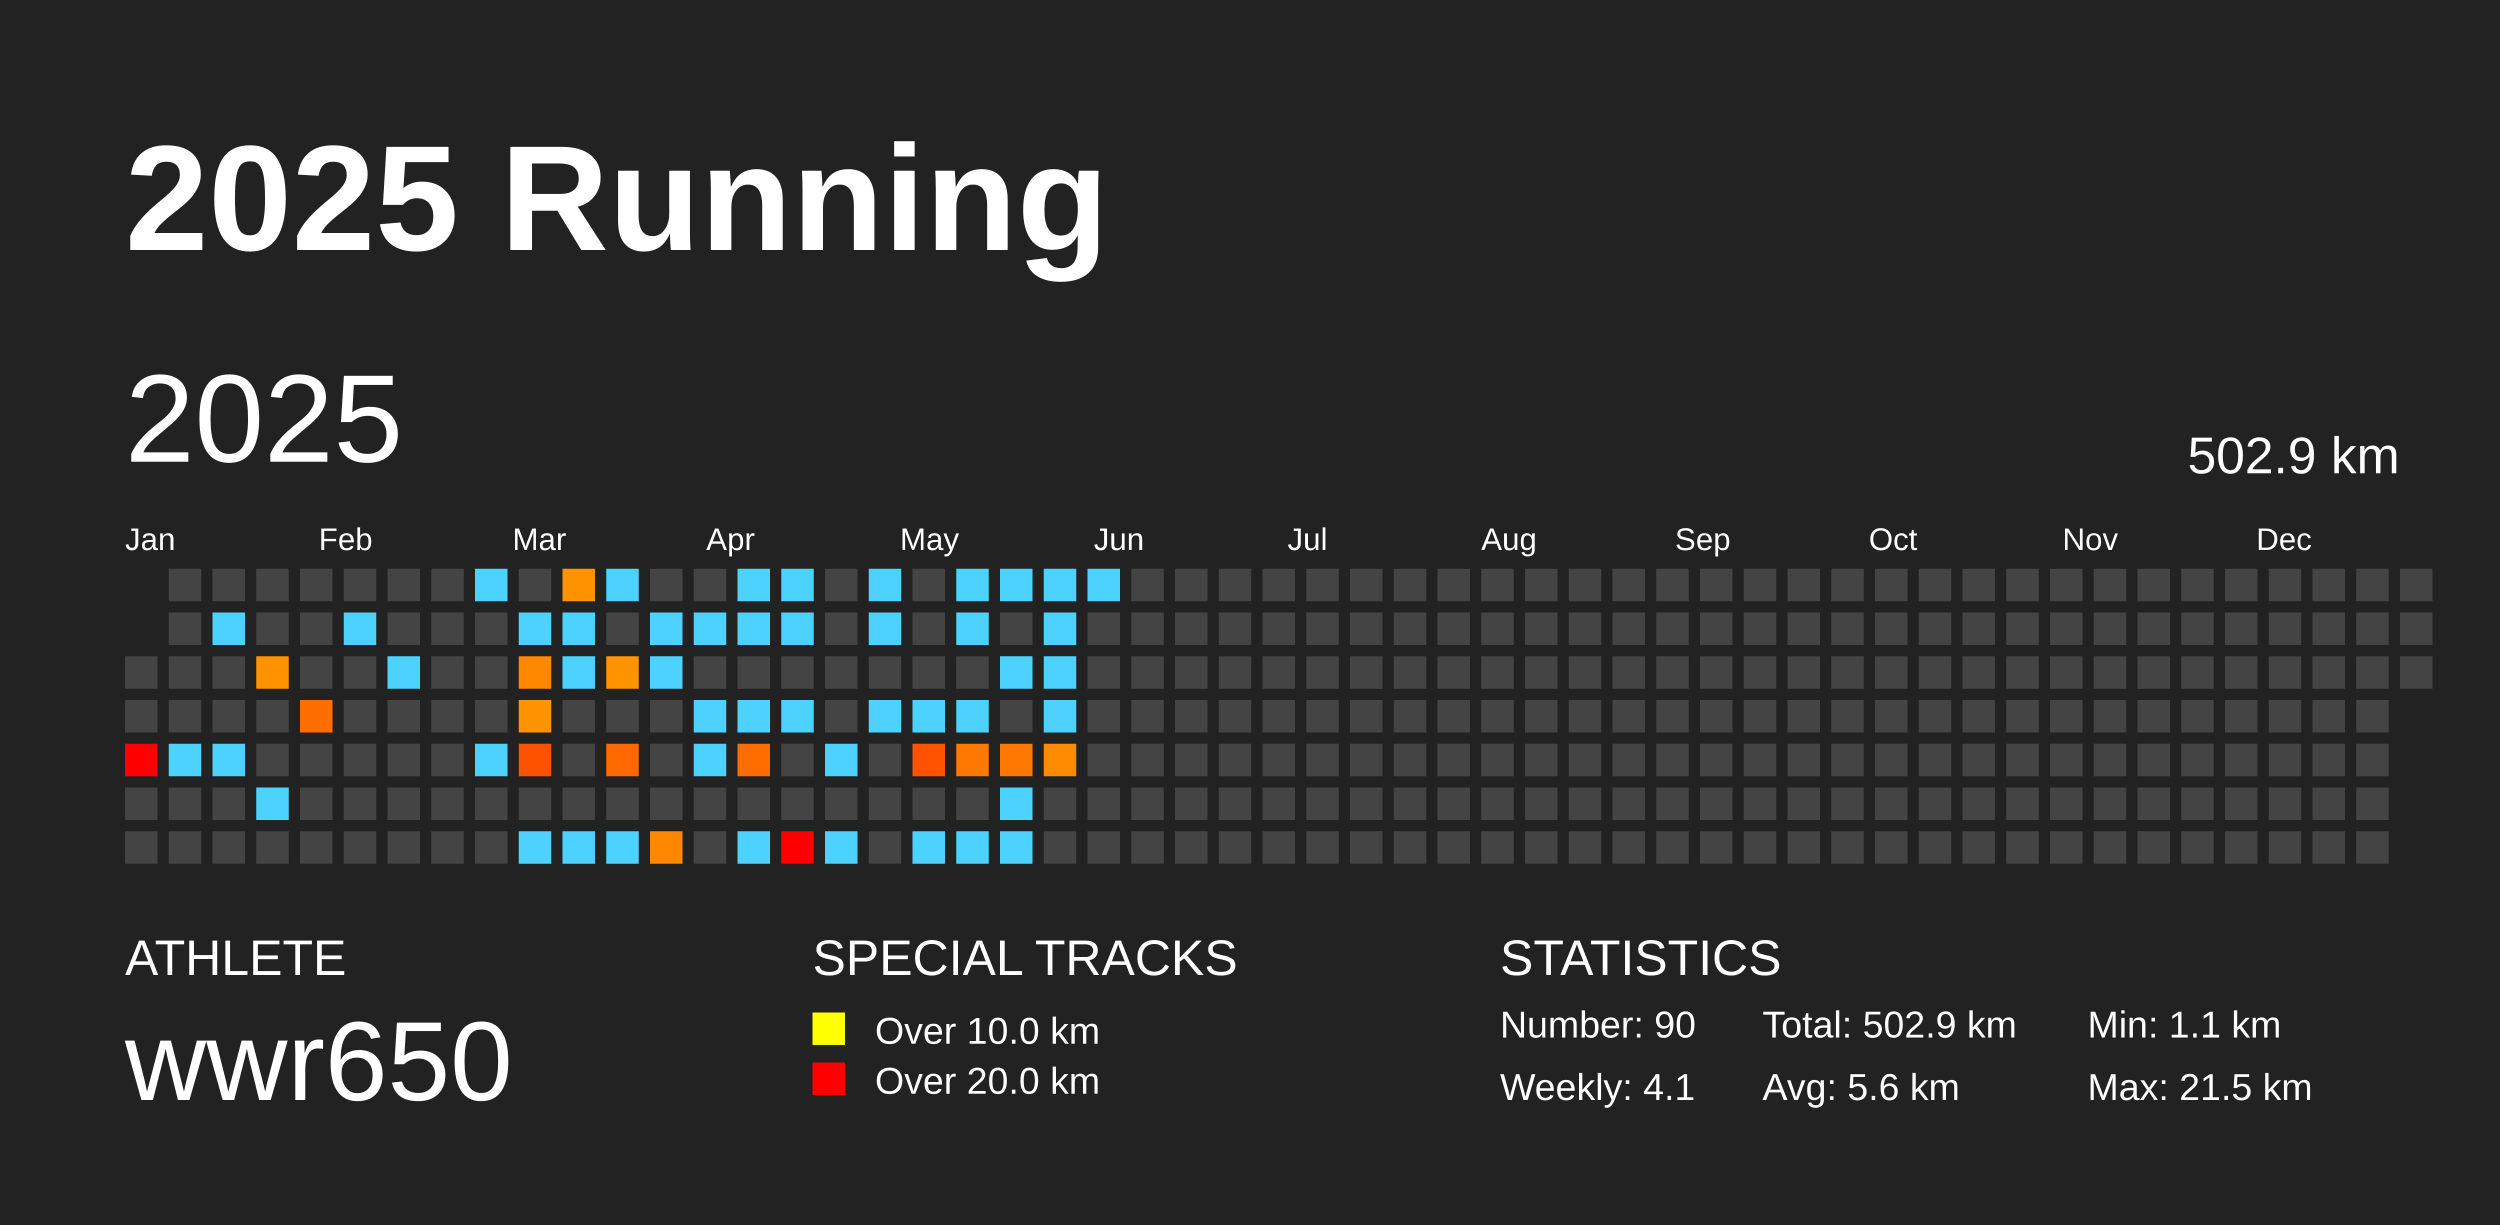
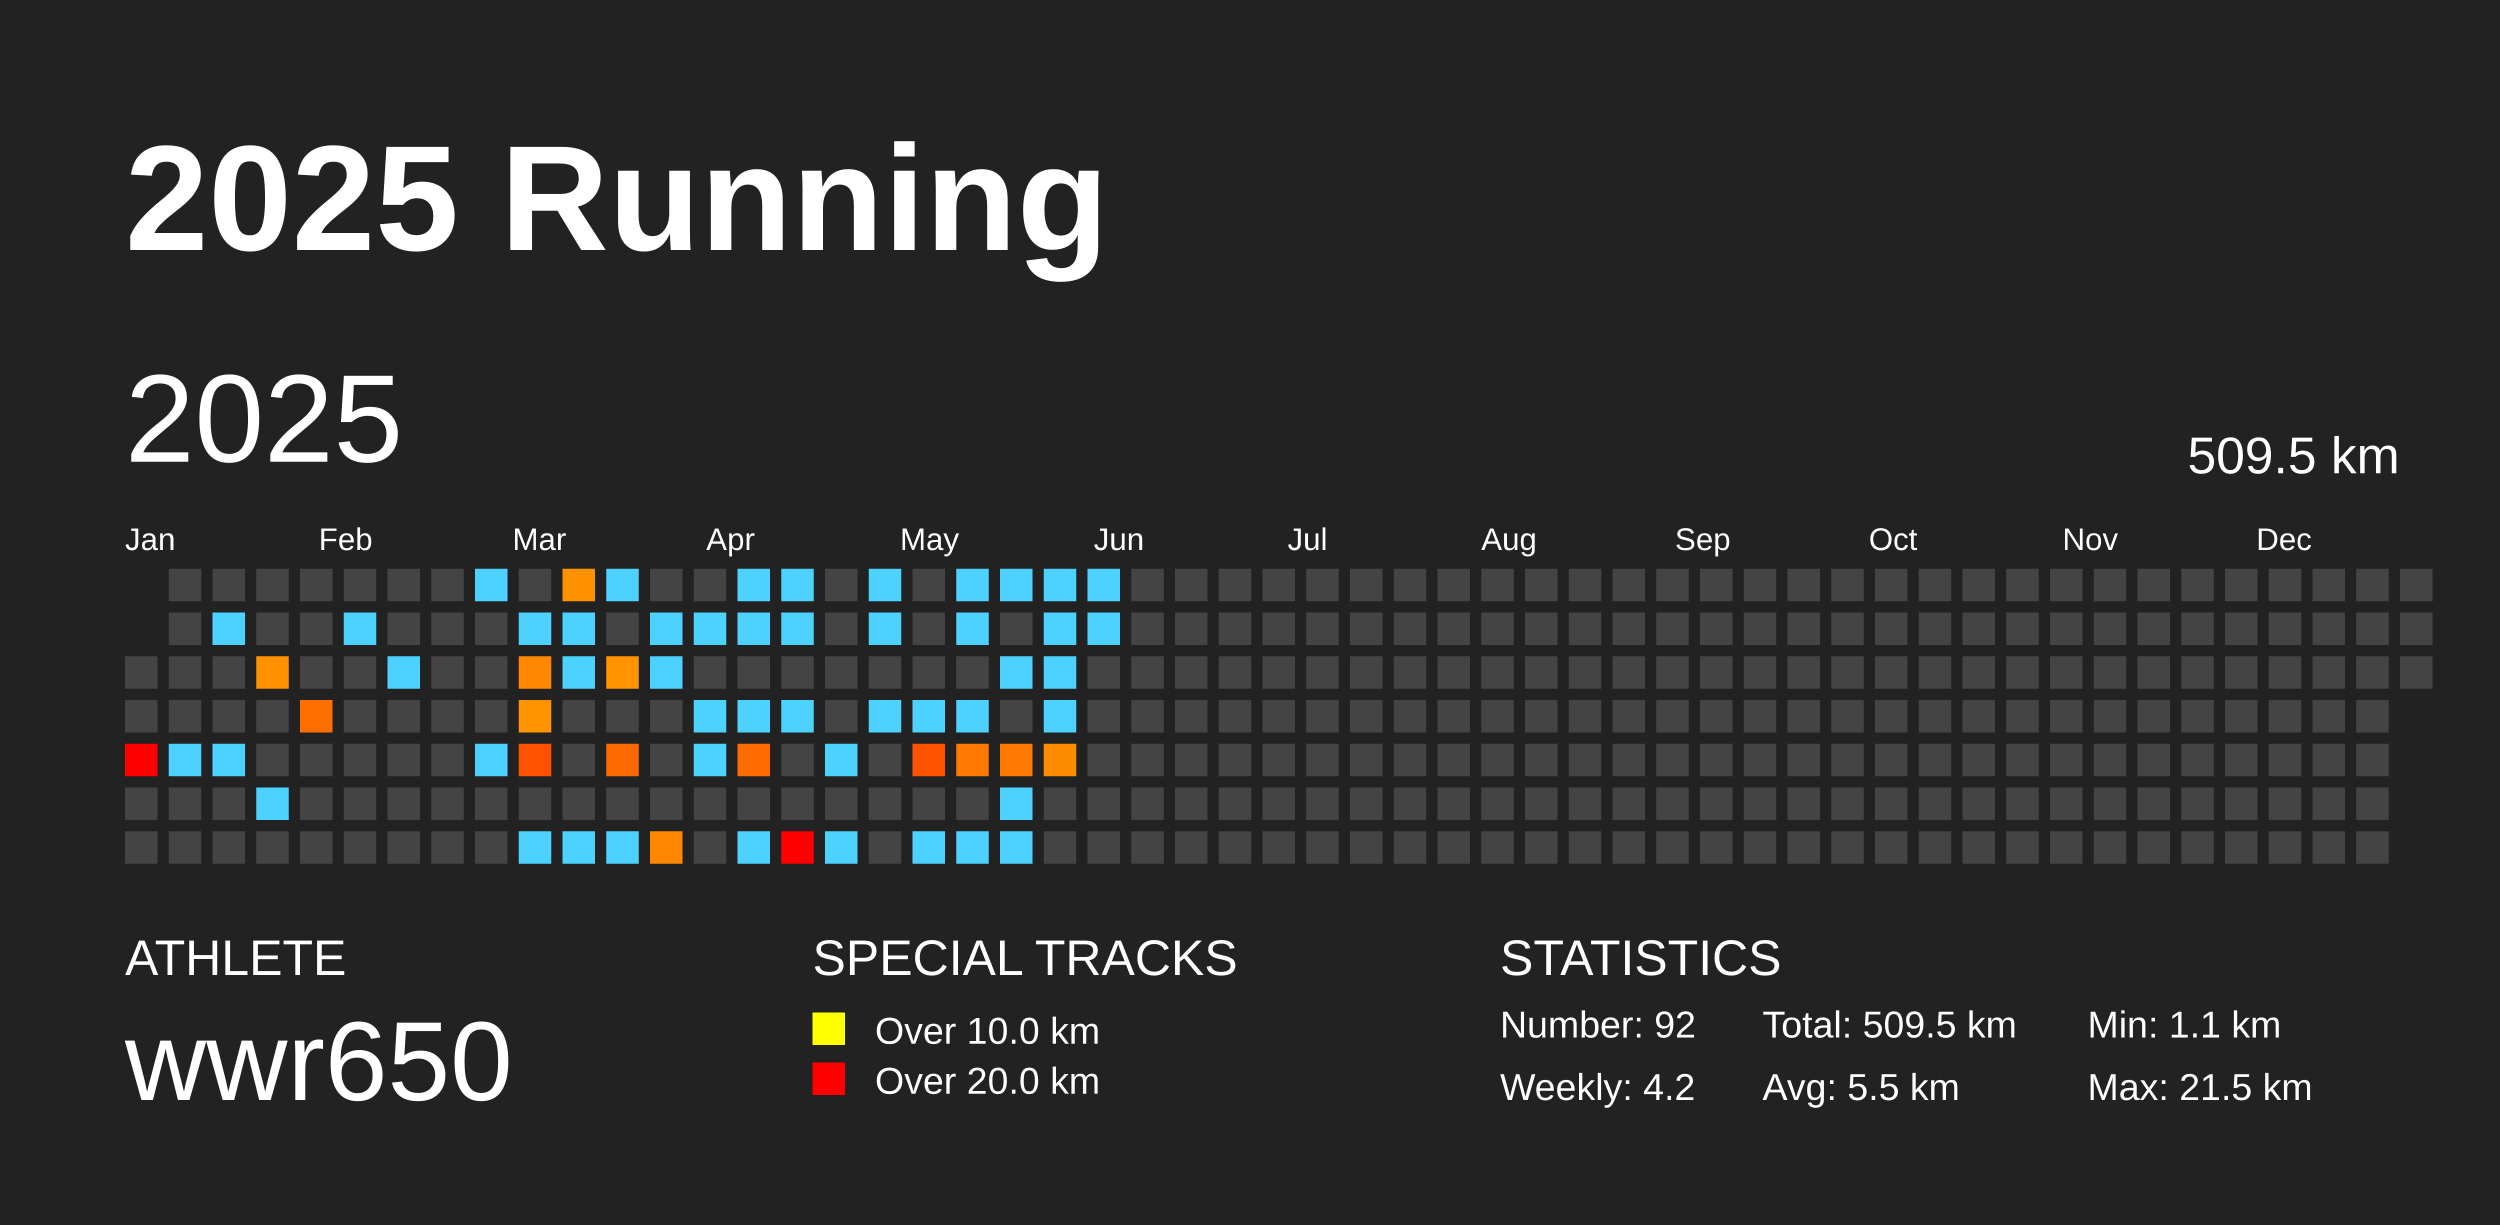
<svg xmlns="http://www.w3.org/2000/svg" baseProfile="full" height="98mm" version="1.1" viewBox="0,0,200,98" width="200mm">
  <defs />
  <rect fill="#222222" height="98" width="200" x="0" y="0" />
  <text fill="#FFFFFF" style="font-size:12px; font-family:Arial; font-weight:bold;" x="10" y="20">2025 Running</text>
  <text fill="#FFFFFF" style="font-size:4px; font-family:Arial" x="10" y="78">ATHLETE</text>
  <text fill="#FFFFFF" style="font-size:9px; font-family:Arial" x="10" y="88">wwr650</text>
  <text fill="#FFFFFF" style="font-size:4px; font-family:Arial" x="65" y="78">SPECIAL TRACKS</text>
  <rect fill="yellow" height="2.6" width="2.6" x="65" y="81" />
  <text fill="#FFFFFF" style="font-size:3px; font-family:Arial" x="70" y="83.5">Over 10.0 km</text>
  <rect fill="red" height="2.6" width="2.6" x="65" y="85" />
  <text fill="#FFFFFF" style="font-size:3px; font-family:Arial" x="70" y="87.5">Over 20.0 km</text>
  <text fill="#FFFFFF" style="font-size:4px; font-family:Arial" x="120" y="78">STATISTICS</text>
-   <text fill="#FFFFFF" style="font-size:3px; font-family:Arial" x="120" y="83">Number: 90</text>
-   <text fill="#FFFFFF" style="font-size:3px; font-family:Arial" x="120" y="88">Weekly: 4.1</text>
-   <text fill="#FFFFFF" style="font-size:3px; font-family:Arial" x="141" y="83">Total: 502.9 km</text>
-   <text fill="#FFFFFF" style="font-size:3px; font-family:Arial" x="141" y="88">Avg: 5.6 km</text>
+   <text fill="#FFFFFF" style="font-size:3px; font-family:Arial" x="120" y="83">Number: 92</text>
+   <text fill="#FFFFFF" style="font-size:3px; font-family:Arial" x="120" y="88">Weekly: 4.2</text>
+   <text fill="#FFFFFF" style="font-size:3px; font-family:Arial" x="141" y="83">Total: 509.5 km</text>
+   <text fill="#FFFFFF" style="font-size:3px; font-family:Arial" x="141" y="88">Avg: 5.5 km</text>
  <text fill="#FFFFFF" style="font-size:3px; font-family:Arial" x="167" y="83">Min: 1.1 km</text>
  <text fill="#FFFFFF" style="font-size:3px; font-family:Arial" x="167" y="88">Max: 21.5 km</text>
  <text dominant-baseline="hanging" fill="#FFFFFF" style="font-size:10.0px; font-family:Arial;" x="10" y="30">2025</text>
-   <text dominant-baseline="hanging" fill="#FFFFFF" style="font-size:4.125px; font-family:Arial;" x="175" y="35">502.9 km</text>
+   <text dominant-baseline="hanging" fill="#FFFFFF" style="font-size:4.125px; font-family:Arial;" x="175" y="35">509.5 km</text>
  <text fill="#FFFFFF" style="font-size:2.5px; font-family:Arial" x="10.0" y="44">Jan</text>
  <text fill="#FFFFFF" style="font-size:2.5px; font-family:Arial" x="25.5" y="44">Feb</text>
  <text fill="#FFFFFF" style="font-size:2.5px; font-family:Arial" x="41.0" y="44">Mar</text>
  <text fill="#FFFFFF" style="font-size:2.5px; font-family:Arial" x="56.5" y="44">Apr</text>
  <text fill="#FFFFFF" style="font-size:2.5px; font-family:Arial" x="72.0" y="44">May</text>
  <text fill="#FFFFFF" style="font-size:2.5px; font-family:Arial" x="87.5" y="44">Jun</text>
  <text fill="#FFFFFF" style="font-size:2.5px; font-family:Arial" x="103.0" y="44">Jul</text>
  <text fill="#FFFFFF" style="font-size:2.5px; font-family:Arial" x="118.5" y="44">Aug</text>
  <text fill="#FFFFFF" style="font-size:2.5px; font-family:Arial" x="134.0" y="44">Sep</text>
  <text fill="#FFFFFF" style="font-size:2.5px; font-family:Arial" x="149.5" y="44">Oct</text>
  <text fill="#FFFFFF" style="font-size:2.5px; font-family:Arial" x="165.0" y="44">Nov</text>
  <text fill="#FFFFFF" style="font-size:2.5px; font-family:Arial" x="180.5" y="44">Dec</text>
  <rect fill="#444444" height="2.6" width="2.6" x="10.0" y="52.5" />
  <rect fill="#444444" height="2.6" width="2.6" x="10.0" y="56.0" />
  <rect fill="red" height="2.6" width="2.6" x="10.0" y="59.5" />
  <rect fill="#444444" height="2.6" width="2.6" x="10.0" y="63.0" />
  <rect fill="#444444" height="2.6" width="2.6" x="10.0" y="66.5" />
  <rect fill="#444444" height="2.6" width="2.6" x="13.5" y="45.5" />
  <rect fill="#444444" height="2.6" width="2.6" x="13.5" y="49.0" />
  <rect fill="#444444" height="2.6" width="2.6" x="13.5" y="52.5" />
  <rect fill="#444444" height="2.6" width="2.6" x="13.5" y="56.0" />
  <rect fill="#4dd2ff" height="2.6" width="2.6" x="13.5" y="59.5" />
  <rect fill="#444444" height="2.6" width="2.6" x="13.5" y="63.0" />
  <rect fill="#444444" height="2.6" width="2.6" x="13.5" y="66.5" />
  <rect fill="#444444" height="2.6" width="2.6" x="17.0" y="45.5" />
  <rect fill="#4dd2ff" height="2.6" width="2.6" x="17.0" y="49.0" />
  <rect fill="#444444" height="2.6" width="2.6" x="17.0" y="52.5" />
  <rect fill="#444444" height="2.6" width="2.6" x="17.0" y="56.0" />
  <rect fill="#4dd2ff" height="2.6" width="2.6" x="17.0" y="59.5" />
  <rect fill="#444444" height="2.6" width="2.6" x="17.0" y="63.0" />
  <rect fill="#444444" height="2.6" width="2.6" x="17.0" y="66.5" />
  <rect fill="#444444" height="2.6" width="2.6" x="20.5" y="45.5" />
  <rect fill="#444444" height="2.6" width="2.6" x="20.5" y="49.0" />
  <rect fill="#ff9200" height="2.6" width="2.6" x="20.5" y="52.5" />
  <rect fill="#444444" height="2.6" width="2.6" x="20.5" y="56.0" />
  <rect fill="#444444" height="2.6" width="2.6" x="20.5" y="59.5" />
  <rect fill="#4dd2ff" height="2.6" width="2.6" x="20.5" y="63.0" />
  <rect fill="#444444" height="2.6" width="2.6" x="20.5" y="66.5" />
  <rect fill="#444444" height="2.6" width="2.6" x="24.0" y="45.5" />
  <rect fill="#444444" height="2.6" width="2.6" x="24.0" y="49.0" />
  <rect fill="#444444" height="2.6" width="2.6" x="24.0" y="52.5" />
  <rect fill="#ff6f00" height="2.6" width="2.6" x="24.0" y="56.0" />
  <rect fill="#444444" height="2.6" width="2.6" x="24.0" y="59.5" />
  <rect fill="#444444" height="2.6" width="2.6" x="24.0" y="63.0" />
  <rect fill="#444444" height="2.6" width="2.6" x="24.0" y="66.5" />
  <rect fill="#444444" height="2.6" width="2.6" x="27.5" y="45.5" />
  <rect fill="#4dd2ff" height="2.6" width="2.6" x="27.5" y="49.0" />
  <rect fill="#444444" height="2.6" width="2.6" x="27.5" y="52.5" />
  <rect fill="#444444" height="2.6" width="2.6" x="27.5" y="56.0" />
  <rect fill="#444444" height="2.6" width="2.6" x="27.5" y="59.5" />
  <rect fill="#444444" height="2.6" width="2.6" x="27.5" y="63.0" />
  <rect fill="#444444" height="2.6" width="2.6" x="27.5" y="66.5" />
  <rect fill="#444444" height="2.6" width="2.6" x="31.0" y="45.5" />
  <rect fill="#444444" height="2.6" width="2.6" x="31.0" y="49.0" />
  <rect fill="#4dd2ff" height="2.6" width="2.6" x="31.0" y="52.5" />
  <rect fill="#444444" height="2.6" width="2.6" x="31.0" y="56.0" />
  <rect fill="#444444" height="2.6" width="2.6" x="31.0" y="59.5" />
  <rect fill="#444444" height="2.6" width="2.6" x="31.0" y="63.0" />
  <rect fill="#444444" height="2.6" width="2.6" x="31.0" y="66.5" />
  <rect fill="#444444" height="2.6" width="2.6" x="34.5" y="45.5" />
  <rect fill="#444444" height="2.6" width="2.6" x="34.5" y="49.0" />
  <rect fill="#444444" height="2.6" width="2.6" x="34.5" y="52.5" />
  <rect fill="#444444" height="2.6" width="2.6" x="34.5" y="56.0" />
  <rect fill="#444444" height="2.6" width="2.6" x="34.5" y="59.5" />
  <rect fill="#444444" height="2.6" width="2.6" x="34.5" y="63.0" />
  <rect fill="#444444" height="2.6" width="2.6" x="34.5" y="66.5" />
  <rect fill="#4dd2ff" height="2.6" width="2.6" x="38.0" y="45.5" />
  <rect fill="#444444" height="2.6" width="2.6" x="38.0" y="49.0" />
  <rect fill="#444444" height="2.6" width="2.6" x="38.0" y="52.5" />
  <rect fill="#444444" height="2.6" width="2.6" x="38.0" y="56.0" />
  <rect fill="#4dd2ff" height="2.6" width="2.6" x="38.0" y="59.5" />
  <rect fill="#444444" height="2.6" width="2.6" x="38.0" y="63.0" />
  <rect fill="#444444" height="2.6" width="2.6" x="38.0" y="66.5" />
  <rect fill="#444444" height="2.6" width="2.6" x="41.5" y="45.5" />
  <rect fill="#4dd2ff" height="2.6" width="2.6" x="41.5" y="49.0" />
  <rect fill="#ff8800" height="2.6" width="2.6" x="41.5" y="52.5" />
  <rect fill="#ff9300" height="2.6" width="2.6" x="41.5" y="56.0" />
  <rect fill="#ff5200" height="2.6" width="2.6" x="41.5" y="59.5" />
  <rect fill="#444444" height="2.6" width="2.6" x="41.5" y="63.0" />
  <rect fill="#4dd2ff" height="2.6" width="2.6" x="41.5" y="66.5" />
  <rect fill="#ff9200" height="2.6" width="2.6" x="45.0" y="45.5" />
  <rect fill="#4dd2ff" height="2.6" width="2.6" x="45.0" y="49.0" />
  <rect fill="#4dd2ff" height="2.6" width="2.6" x="45.0" y="52.5" />
  <rect fill="#444444" height="2.6" width="2.6" x="45.0" y="56.0" />
  <rect fill="#444444" height="2.6" width="2.6" x="45.0" y="59.5" />
  <rect fill="#444444" height="2.6" width="2.6" x="45.0" y="63.0" />
  <rect fill="#4dd2ff" height="2.6" width="2.6" x="45.0" y="66.5" />
  <rect fill="#4dd2ff" height="2.6" width="2.6" x="48.5" y="45.5" />
  <rect fill="#444444" height="2.6" width="2.6" x="48.5" y="49.0" />
  <rect fill="#ff9300" height="2.6" width="2.6" x="48.5" y="52.5" />
  <rect fill="#444444" height="2.6" width="2.6" x="48.5" y="56.0" />
  <rect fill="#ff6a00" height="2.6" width="2.6" x="48.5" y="59.5" />
  <rect fill="#444444" height="2.6" width="2.6" x="48.5" y="63.0" />
  <rect fill="#4dd2ff" height="2.6" width="2.6" x="48.5" y="66.5" />
  <rect fill="#444444" height="2.6" width="2.6" x="52.0" y="45.5" />
  <rect fill="#4dd2ff" height="2.6" width="2.6" x="52.0" y="49.0" />
  <rect fill="#4dd2ff" height="2.6" width="2.6" x="52.0" y="52.5" />
  <rect fill="#444444" height="2.6" width="2.6" x="52.0" y="56.0" />
  <rect fill="#444444" height="2.6" width="2.6" x="52.0" y="59.5" />
  <rect fill="#444444" height="2.6" width="2.6" x="52.0" y="63.0" />
  <rect fill="#ff8700" height="2.6" width="2.6" x="52.0" y="66.5" />
  <rect fill="#444444" height="2.6" width="2.6" x="55.5" y="45.5" />
  <rect fill="#4dd2ff" height="2.6" width="2.6" x="55.5" y="49.0" />
  <rect fill="#444444" height="2.6" width="2.6" x="55.5" y="52.5" />
  <rect fill="#4dd2ff" height="2.6" width="2.6" x="55.5" y="56.0" />
  <rect fill="#4dd2ff" height="2.6" width="2.6" x="55.5" y="59.5" />
  <rect fill="#444444" height="2.6" width="2.6" x="55.5" y="63.0" />
  <rect fill="#444444" height="2.6" width="2.6" x="55.5" y="66.5" />
  <rect fill="#4dd2ff" height="2.6" width="2.6" x="59.0" y="45.5" />
  <rect fill="#4dd2ff" height="2.6" width="2.6" x="59.0" y="49.0" />
  <rect fill="#444444" height="2.6" width="2.6" x="59.0" y="52.5" />
  <rect fill="#4dd2ff" height="2.6" width="2.6" x="59.0" y="56.0" />
  <rect fill="#ff6c00" height="2.6" width="2.6" x="59.0" y="59.5" />
  <rect fill="#444444" height="2.6" width="2.6" x="59.0" y="63.0" />
  <rect fill="#4dd2ff" height="2.6" width="2.6" x="59.0" y="66.5" />
  <rect fill="#4dd2ff" height="2.6" width="2.6" x="62.5" y="45.5" />
  <rect fill="#4dd2ff" height="2.6" width="2.6" x="62.5" y="49.0" />
  <rect fill="#444444" height="2.6" width="2.6" x="62.5" y="52.5" />
  <rect fill="#4dd2ff" height="2.6" width="2.6" x="62.5" y="56.0" />
  <rect fill="#444444" height="2.6" width="2.6" x="62.5" y="59.5" />
  <rect fill="#444444" height="2.6" width="2.6" x="62.5" y="63.0" />
  <rect fill="red" height="2.6" width="2.6" x="62.5" y="66.5" />
  <rect fill="#444444" height="2.6" width="2.6" x="66.0" y="45.5" />
  <rect fill="#444444" height="2.6" width="2.6" x="66.0" y="49.0" />
  <rect fill="#444444" height="2.6" width="2.6" x="66.0" y="52.5" />
  <rect fill="#444444" height="2.6" width="2.6" x="66.0" y="56.0" />
  <rect fill="#4dd2ff" height="2.6" width="2.6" x="66.0" y="59.5" />
  <rect fill="#444444" height="2.6" width="2.6" x="66.0" y="63.0" />
  <rect fill="#4dd2ff" height="2.6" width="2.6" x="66.0" y="66.5" />
  <rect fill="#4dd2ff" height="2.6" width="2.6" x="69.5" y="45.5" />
  <rect fill="#4dd2ff" height="2.6" width="2.6" x="69.5" y="49.0" />
  <rect fill="#444444" height="2.6" width="2.6" x="69.5" y="52.5" />
  <rect fill="#4dd2ff" height="2.6" width="2.6" x="69.5" y="56.0" />
  <rect fill="#444444" height="2.6" width="2.6" x="69.5" y="59.5" />
  <rect fill="#444444" height="2.6" width="2.6" x="69.5" y="63.0" />
  <rect fill="#444444" height="2.6" width="2.6" x="69.5" y="66.5" />
  <rect fill="#444444" height="2.6" width="2.6" x="73.0" y="45.5" />
  <rect fill="#444444" height="2.6" width="2.6" x="73.0" y="49.0" />
  <rect fill="#444444" height="2.6" width="2.6" x="73.0" y="52.5" />
  <rect fill="#4dd2ff" height="2.6" width="2.6" x="73.0" y="56.0" />
  <rect fill="#ff5300" height="2.6" width="2.6" x="73.0" y="59.5" />
  <rect fill="#444444" height="2.6" width="2.6" x="73.0" y="63.0" />
  <rect fill="#4dd2ff" height="2.6" width="2.6" x="73.0" y="66.5" />
  <rect fill="#4dd2ff" height="2.6" width="2.6" x="76.5" y="45.5" />
  <rect fill="#4dd2ff" height="2.6" width="2.6" x="76.5" y="49.0" />
  <rect fill="#444444" height="2.6" width="2.6" x="76.5" y="52.5" />
  <rect fill="#4dd2ff" height="2.6" width="2.6" x="76.5" y="56.0" />
  <rect fill="#ff7900" height="2.6" width="2.6" x="76.5" y="59.5" />
  <rect fill="#444444" height="2.6" width="2.6" x="76.5" y="63.0" />
  <rect fill="#4dd2ff" height="2.6" width="2.6" x="76.5" y="66.5" />
  <rect fill="#4dd2ff" height="2.6" width="2.6" x="80.0" y="45.5" />
  <rect fill="#444444" height="2.6" width="2.6" x="80.0" y="49.0" />
  <rect fill="#4dd2ff" height="2.6" width="2.6" x="80.0" y="52.5" />
  <rect fill="#444444" height="2.6" width="2.6" x="80.0" y="56.0" />
  <rect fill="#ff7900" height="2.6" width="2.6" x="80.0" y="59.5" />
  <rect fill="#4dd2ff" height="2.6" width="2.6" x="80.0" y="63.0" />
  <rect fill="#4dd2ff" height="2.6" width="2.6" x="80.0" y="66.5" />
  <rect fill="#4dd2ff" height="2.6" width="2.6" x="83.5" y="45.5" />
  <rect fill="#4dd2ff" height="2.6" width="2.6" x="83.5" y="49.0" />
  <rect fill="#4dd2ff" height="2.6" width="2.6" x="83.5" y="52.5" />
  <rect fill="#4dd2ff" height="2.6" width="2.6" x="83.5" y="56.0" />
  <rect fill="#ff8c00" height="2.6" width="2.6" x="83.5" y="59.5" />
  <rect fill="#444444" height="2.6" width="2.6" x="83.5" y="63.0" />
  <rect fill="#444444" height="2.6" width="2.6" x="83.5" y="66.5" />
  <rect fill="#4dd2ff" height="2.6" width="2.6" x="87.0" y="45.5" />
-   <rect fill="#444444" height="2.6" width="2.6" x="87.0" y="49.0" />
+   <rect fill="#4dd2ff" height="2.6" width="2.6" x="87.0" y="49.0" />
  <rect fill="#444444" height="2.6" width="2.6" x="87.0" y="52.5" />
  <rect fill="#444444" height="2.6" width="2.6" x="87.0" y="56.0" />
  <rect fill="#444444" height="2.6" width="2.6" x="87.0" y="59.5" />
  <rect fill="#444444" height="2.6" width="2.6" x="87.0" y="63.0" />
  <rect fill="#444444" height="2.6" width="2.6" x="87.0" y="66.5" />
  <rect fill="#444444" height="2.6" width="2.6" x="90.5" y="45.5" />
  <rect fill="#444444" height="2.6" width="2.6" x="90.5" y="49.0" />
  <rect fill="#444444" height="2.6" width="2.6" x="90.5" y="52.5" />
  <rect fill="#444444" height="2.6" width="2.6" x="90.5" y="56.0" />
  <rect fill="#444444" height="2.6" width="2.6" x="90.5" y="59.5" />
  <rect fill="#444444" height="2.6" width="2.6" x="90.5" y="63.0" />
  <rect fill="#444444" height="2.6" width="2.6" x="90.5" y="66.5" />
  <rect fill="#444444" height="2.6" width="2.6" x="94.0" y="45.5" />
  <rect fill="#444444" height="2.6" width="2.6" x="94.0" y="49.0" />
  <rect fill="#444444" height="2.6" width="2.6" x="94.0" y="52.5" />
  <rect fill="#444444" height="2.6" width="2.6" x="94.0" y="56.0" />
  <rect fill="#444444" height="2.6" width="2.6" x="94.0" y="59.5" />
  <rect fill="#444444" height="2.6" width="2.6" x="94.0" y="63.0" />
  <rect fill="#444444" height="2.6" width="2.6" x="94.0" y="66.5" />
  <rect fill="#444444" height="2.6" width="2.6" x="97.5" y="45.5" />
  <rect fill="#444444" height="2.6" width="2.6" x="97.5" y="49.0" />
  <rect fill="#444444" height="2.6" width="2.6" x="97.5" y="52.5" />
  <rect fill="#444444" height="2.6" width="2.6" x="97.5" y="56.0" />
  <rect fill="#444444" height="2.6" width="2.6" x="97.5" y="59.5" />
  <rect fill="#444444" height="2.6" width="2.6" x="97.5" y="63.0" />
  <rect fill="#444444" height="2.6" width="2.6" x="97.5" y="66.5" />
  <rect fill="#444444" height="2.6" width="2.6" x="101.0" y="45.5" />
  <rect fill="#444444" height="2.6" width="2.6" x="101.0" y="49.0" />
  <rect fill="#444444" height="2.6" width="2.6" x="101.0" y="52.5" />
  <rect fill="#444444" height="2.6" width="2.6" x="101.0" y="56.0" />
  <rect fill="#444444" height="2.6" width="2.6" x="101.0" y="59.5" />
  <rect fill="#444444" height="2.6" width="2.6" x="101.0" y="63.0" />
  <rect fill="#444444" height="2.6" width="2.6" x="101.0" y="66.5" />
  <rect fill="#444444" height="2.6" width="2.6" x="104.5" y="45.5" />
  <rect fill="#444444" height="2.6" width="2.6" x="104.5" y="49.0" />
  <rect fill="#444444" height="2.6" width="2.6" x="104.5" y="52.5" />
  <rect fill="#444444" height="2.6" width="2.6" x="104.5" y="56.0" />
  <rect fill="#444444" height="2.6" width="2.6" x="104.5" y="59.5" />
  <rect fill="#444444" height="2.6" width="2.6" x="104.5" y="63.0" />
  <rect fill="#444444" height="2.6" width="2.6" x="104.5" y="66.5" />
  <rect fill="#444444" height="2.6" width="2.6" x="108.0" y="45.5" />
  <rect fill="#444444" height="2.6" width="2.6" x="108.0" y="49.0" />
  <rect fill="#444444" height="2.6" width="2.6" x="108.0" y="52.5" />
  <rect fill="#444444" height="2.6" width="2.6" x="108.0" y="56.0" />
  <rect fill="#444444" height="2.6" width="2.6" x="108.0" y="59.5" />
  <rect fill="#444444" height="2.6" width="2.6" x="108.0" y="63.0" />
  <rect fill="#444444" height="2.6" width="2.6" x="108.0" y="66.5" />
  <rect fill="#444444" height="2.6" width="2.6" x="111.5" y="45.5" />
  <rect fill="#444444" height="2.6" width="2.6" x="111.5" y="49.0" />
  <rect fill="#444444" height="2.6" width="2.6" x="111.5" y="52.5" />
  <rect fill="#444444" height="2.6" width="2.6" x="111.5" y="56.0" />
  <rect fill="#444444" height="2.6" width="2.6" x="111.5" y="59.5" />
  <rect fill="#444444" height="2.6" width="2.6" x="111.5" y="63.0" />
  <rect fill="#444444" height="2.6" width="2.6" x="111.5" y="66.5" />
  <rect fill="#444444" height="2.6" width="2.6" x="115.0" y="45.5" />
  <rect fill="#444444" height="2.6" width="2.6" x="115.0" y="49.0" />
  <rect fill="#444444" height="2.6" width="2.6" x="115.0" y="52.5" />
  <rect fill="#444444" height="2.6" width="2.6" x="115.0" y="56.0" />
  <rect fill="#444444" height="2.6" width="2.6" x="115.0" y="59.5" />
  <rect fill="#444444" height="2.6" width="2.6" x="115.0" y="63.0" />
  <rect fill="#444444" height="2.6" width="2.6" x="115.0" y="66.5" />
  <rect fill="#444444" height="2.6" width="2.6" x="118.5" y="45.5" />
  <rect fill="#444444" height="2.6" width="2.6" x="118.5" y="49.0" />
  <rect fill="#444444" height="2.6" width="2.6" x="118.5" y="52.5" />
  <rect fill="#444444" height="2.6" width="2.6" x="118.5" y="56.0" />
  <rect fill="#444444" height="2.6" width="2.6" x="118.5" y="59.5" />
  <rect fill="#444444" height="2.6" width="2.6" x="118.5" y="63.0" />
  <rect fill="#444444" height="2.6" width="2.6" x="118.5" y="66.5" />
  <rect fill="#444444" height="2.6" width="2.6" x="122.0" y="45.5" />
  <rect fill="#444444" height="2.6" width="2.6" x="122.0" y="49.0" />
  <rect fill="#444444" height="2.6" width="2.6" x="122.0" y="52.5" />
  <rect fill="#444444" height="2.6" width="2.6" x="122.0" y="56.0" />
  <rect fill="#444444" height="2.6" width="2.6" x="122.0" y="59.5" />
  <rect fill="#444444" height="2.6" width="2.6" x="122.0" y="63.0" />
  <rect fill="#444444" height="2.6" width="2.6" x="122.0" y="66.5" />
  <rect fill="#444444" height="2.6" width="2.6" x="125.5" y="45.5" />
  <rect fill="#444444" height="2.6" width="2.6" x="125.5" y="49.0" />
  <rect fill="#444444" height="2.6" width="2.6" x="125.5" y="52.5" />
  <rect fill="#444444" height="2.6" width="2.6" x="125.5" y="56.0" />
  <rect fill="#444444" height="2.6" width="2.6" x="125.5" y="59.5" />
  <rect fill="#444444" height="2.6" width="2.6" x="125.5" y="63.0" />
  <rect fill="#444444" height="2.6" width="2.6" x="125.5" y="66.5" />
  <rect fill="#444444" height="2.6" width="2.6" x="129.0" y="45.5" />
  <rect fill="#444444" height="2.6" width="2.6" x="129.0" y="49.0" />
  <rect fill="#444444" height="2.6" width="2.6" x="129.0" y="52.5" />
  <rect fill="#444444" height="2.6" width="2.6" x="129.0" y="56.0" />
  <rect fill="#444444" height="2.6" width="2.6" x="129.0" y="59.5" />
  <rect fill="#444444" height="2.6" width="2.6" x="129.0" y="63.0" />
  <rect fill="#444444" height="2.6" width="2.6" x="129.0" y="66.5" />
  <rect fill="#444444" height="2.6" width="2.6" x="132.5" y="45.5" />
  <rect fill="#444444" height="2.6" width="2.6" x="132.5" y="49.0" />
  <rect fill="#444444" height="2.6" width="2.6" x="132.5" y="52.5" />
  <rect fill="#444444" height="2.6" width="2.6" x="132.5" y="56.0" />
  <rect fill="#444444" height="2.6" width="2.6" x="132.5" y="59.5" />
  <rect fill="#444444" height="2.6" width="2.6" x="132.5" y="63.0" />
  <rect fill="#444444" height="2.6" width="2.6" x="132.5" y="66.5" />
  <rect fill="#444444" height="2.6" width="2.6" x="136.0" y="45.5" />
  <rect fill="#444444" height="2.6" width="2.6" x="136.0" y="49.0" />
  <rect fill="#444444" height="2.6" width="2.6" x="136.0" y="52.5" />
  <rect fill="#444444" height="2.6" width="2.6" x="136.0" y="56.0" />
  <rect fill="#444444" height="2.6" width="2.6" x="136.0" y="59.5" />
  <rect fill="#444444" height="2.6" width="2.6" x="136.0" y="63.0" />
  <rect fill="#444444" height="2.6" width="2.6" x="136.0" y="66.5" />
  <rect fill="#444444" height="2.6" width="2.6" x="139.5" y="45.5" />
  <rect fill="#444444" height="2.6" width="2.6" x="139.5" y="49.0" />
  <rect fill="#444444" height="2.6" width="2.6" x="139.5" y="52.5" />
  <rect fill="#444444" height="2.6" width="2.6" x="139.5" y="56.0" />
  <rect fill="#444444" height="2.6" width="2.6" x="139.5" y="59.5" />
  <rect fill="#444444" height="2.6" width="2.6" x="139.5" y="63.0" />
  <rect fill="#444444" height="2.6" width="2.6" x="139.5" y="66.5" />
  <rect fill="#444444" height="2.6" width="2.6" x="143.0" y="45.5" />
  <rect fill="#444444" height="2.6" width="2.6" x="143.0" y="49.0" />
  <rect fill="#444444" height="2.6" width="2.6" x="143.0" y="52.5" />
  <rect fill="#444444" height="2.6" width="2.6" x="143.0" y="56.0" />
  <rect fill="#444444" height="2.6" width="2.6" x="143.0" y="59.5" />
  <rect fill="#444444" height="2.6" width="2.6" x="143.0" y="63.0" />
  <rect fill="#444444" height="2.6" width="2.6" x="143.0" y="66.5" />
  <rect fill="#444444" height="2.6" width="2.6" x="146.5" y="45.5" />
  <rect fill="#444444" height="2.6" width="2.6" x="146.5" y="49.0" />
  <rect fill="#444444" height="2.6" width="2.6" x="146.5" y="52.5" />
  <rect fill="#444444" height="2.6" width="2.6" x="146.5" y="56.0" />
  <rect fill="#444444" height="2.6" width="2.6" x="146.5" y="59.5" />
  <rect fill="#444444" height="2.6" width="2.6" x="146.5" y="63.0" />
  <rect fill="#444444" height="2.6" width="2.6" x="146.5" y="66.5" />
  <rect fill="#444444" height="2.6" width="2.6" x="150.0" y="45.5" />
  <rect fill="#444444" height="2.6" width="2.6" x="150.0" y="49.0" />
  <rect fill="#444444" height="2.6" width="2.6" x="150.0" y="52.5" />
  <rect fill="#444444" height="2.6" width="2.6" x="150.0" y="56.0" />
  <rect fill="#444444" height="2.6" width="2.6" x="150.0" y="59.5" />
  <rect fill="#444444" height="2.6" width="2.6" x="150.0" y="63.0" />
  <rect fill="#444444" height="2.6" width="2.6" x="150.0" y="66.5" />
  <rect fill="#444444" height="2.6" width="2.6" x="153.5" y="45.5" />
  <rect fill="#444444" height="2.6" width="2.6" x="153.5" y="49.0" />
  <rect fill="#444444" height="2.6" width="2.6" x="153.5" y="52.5" />
  <rect fill="#444444" height="2.6" width="2.6" x="153.5" y="56.0" />
  <rect fill="#444444" height="2.6" width="2.6" x="153.5" y="59.5" />
  <rect fill="#444444" height="2.6" width="2.6" x="153.5" y="63.0" />
  <rect fill="#444444" height="2.6" width="2.6" x="153.5" y="66.5" />
  <rect fill="#444444" height="2.6" width="2.6" x="157.0" y="45.5" />
  <rect fill="#444444" height="2.6" width="2.6" x="157.0" y="49.0" />
  <rect fill="#444444" height="2.6" width="2.6" x="157.0" y="52.5" />
  <rect fill="#444444" height="2.6" width="2.6" x="157.0" y="56.0" />
  <rect fill="#444444" height="2.6" width="2.6" x="157.0" y="59.5" />
  <rect fill="#444444" height="2.6" width="2.6" x="157.0" y="63.0" />
  <rect fill="#444444" height="2.6" width="2.6" x="157.0" y="66.5" />
  <rect fill="#444444" height="2.6" width="2.6" x="160.5" y="45.5" />
  <rect fill="#444444" height="2.6" width="2.6" x="160.5" y="49.0" />
  <rect fill="#444444" height="2.6" width="2.6" x="160.5" y="52.5" />
  <rect fill="#444444" height="2.6" width="2.6" x="160.5" y="56.0" />
  <rect fill="#444444" height="2.6" width="2.6" x="160.5" y="59.5" />
  <rect fill="#444444" height="2.6" width="2.6" x="160.5" y="63.0" />
  <rect fill="#444444" height="2.6" width="2.6" x="160.5" y="66.5" />
  <rect fill="#444444" height="2.6" width="2.6" x="164.0" y="45.5" />
  <rect fill="#444444" height="2.6" width="2.6" x="164.0" y="49.0" />
  <rect fill="#444444" height="2.6" width="2.6" x="164.0" y="52.5" />
  <rect fill="#444444" height="2.6" width="2.6" x="164.0" y="56.0" />
  <rect fill="#444444" height="2.6" width="2.6" x="164.0" y="59.5" />
  <rect fill="#444444" height="2.6" width="2.6" x="164.0" y="63.0" />
  <rect fill="#444444" height="2.6" width="2.6" x="164.0" y="66.5" />
  <rect fill="#444444" height="2.6" width="2.6" x="167.5" y="45.5" />
  <rect fill="#444444" height="2.6" width="2.6" x="167.5" y="49.0" />
  <rect fill="#444444" height="2.6" width="2.6" x="167.5" y="52.5" />
  <rect fill="#444444" height="2.6" width="2.6" x="167.5" y="56.0" />
  <rect fill="#444444" height="2.6" width="2.6" x="167.5" y="59.5" />
  <rect fill="#444444" height="2.6" width="2.6" x="167.5" y="63.0" />
  <rect fill="#444444" height="2.6" width="2.6" x="167.5" y="66.5" />
  <rect fill="#444444" height="2.6" width="2.6" x="171.0" y="45.5" />
  <rect fill="#444444" height="2.6" width="2.6" x="171.0" y="49.0" />
  <rect fill="#444444" height="2.6" width="2.6" x="171.0" y="52.5" />
  <rect fill="#444444" height="2.6" width="2.6" x="171.0" y="56.0" />
  <rect fill="#444444" height="2.6" width="2.6" x="171.0" y="59.5" />
  <rect fill="#444444" height="2.6" width="2.6" x="171.0" y="63.0" />
  <rect fill="#444444" height="2.6" width="2.6" x="171.0" y="66.5" />
  <rect fill="#444444" height="2.6" width="2.6" x="174.5" y="45.5" />
  <rect fill="#444444" height="2.6" width="2.6" x="174.5" y="49.0" />
  <rect fill="#444444" height="2.6" width="2.6" x="174.5" y="52.5" />
  <rect fill="#444444" height="2.6" width="2.6" x="174.5" y="56.0" />
  <rect fill="#444444" height="2.6" width="2.6" x="174.5" y="59.5" />
  <rect fill="#444444" height="2.6" width="2.6" x="174.5" y="63.0" />
  <rect fill="#444444" height="2.6" width="2.6" x="174.5" y="66.5" />
  <rect fill="#444444" height="2.6" width="2.6" x="178.0" y="45.5" />
  <rect fill="#444444" height="2.6" width="2.6" x="178.0" y="49.0" />
  <rect fill="#444444" height="2.6" width="2.6" x="178.0" y="52.5" />
  <rect fill="#444444" height="2.6" width="2.6" x="178.0" y="56.0" />
  <rect fill="#444444" height="2.6" width="2.6" x="178.0" y="59.5" />
  <rect fill="#444444" height="2.6" width="2.6" x="178.0" y="63.0" />
  <rect fill="#444444" height="2.6" width="2.6" x="178.0" y="66.5" />
  <rect fill="#444444" height="2.6" width="2.6" x="181.5" y="45.5" />
  <rect fill="#444444" height="2.6" width="2.6" x="181.5" y="49.0" />
  <rect fill="#444444" height="2.6" width="2.6" x="181.5" y="52.5" />
  <rect fill="#444444" height="2.6" width="2.6" x="181.5" y="56.0" />
  <rect fill="#444444" height="2.6" width="2.6" x="181.5" y="59.5" />
  <rect fill="#444444" height="2.6" width="2.6" x="181.5" y="63.0" />
  <rect fill="#444444" height="2.6" width="2.6" x="181.5" y="66.5" />
  <rect fill="#444444" height="2.6" width="2.6" x="185.0" y="45.5" />
  <rect fill="#444444" height="2.6" width="2.6" x="185.0" y="49.0" />
  <rect fill="#444444" height="2.6" width="2.6" x="185.0" y="52.5" />
  <rect fill="#444444" height="2.6" width="2.6" x="185.0" y="56.0" />
  <rect fill="#444444" height="2.6" width="2.6" x="185.0" y="59.5" />
  <rect fill="#444444" height="2.6" width="2.6" x="185.0" y="63.0" />
  <rect fill="#444444" height="2.6" width="2.6" x="185.0" y="66.5" />
  <rect fill="#444444" height="2.6" width="2.6" x="188.5" y="45.5" />
  <rect fill="#444444" height="2.6" width="2.6" x="188.5" y="49.0" />
  <rect fill="#444444" height="2.6" width="2.6" x="188.5" y="52.5" />
  <rect fill="#444444" height="2.6" width="2.6" x="188.5" y="56.0" />
  <rect fill="#444444" height="2.6" width="2.6" x="188.5" y="59.5" />
  <rect fill="#444444" height="2.6" width="2.6" x="188.5" y="63.0" />
  <rect fill="#444444" height="2.6" width="2.6" x="188.5" y="66.5" />
  <rect fill="#444444" height="2.6" width="2.6" x="192.0" y="45.5" />
  <rect fill="#444444" height="2.6" width="2.6" x="192.0" y="49.0" />
  <rect fill="#444444" height="2.6" width="2.6" x="192.0" y="52.5" />
</svg>
